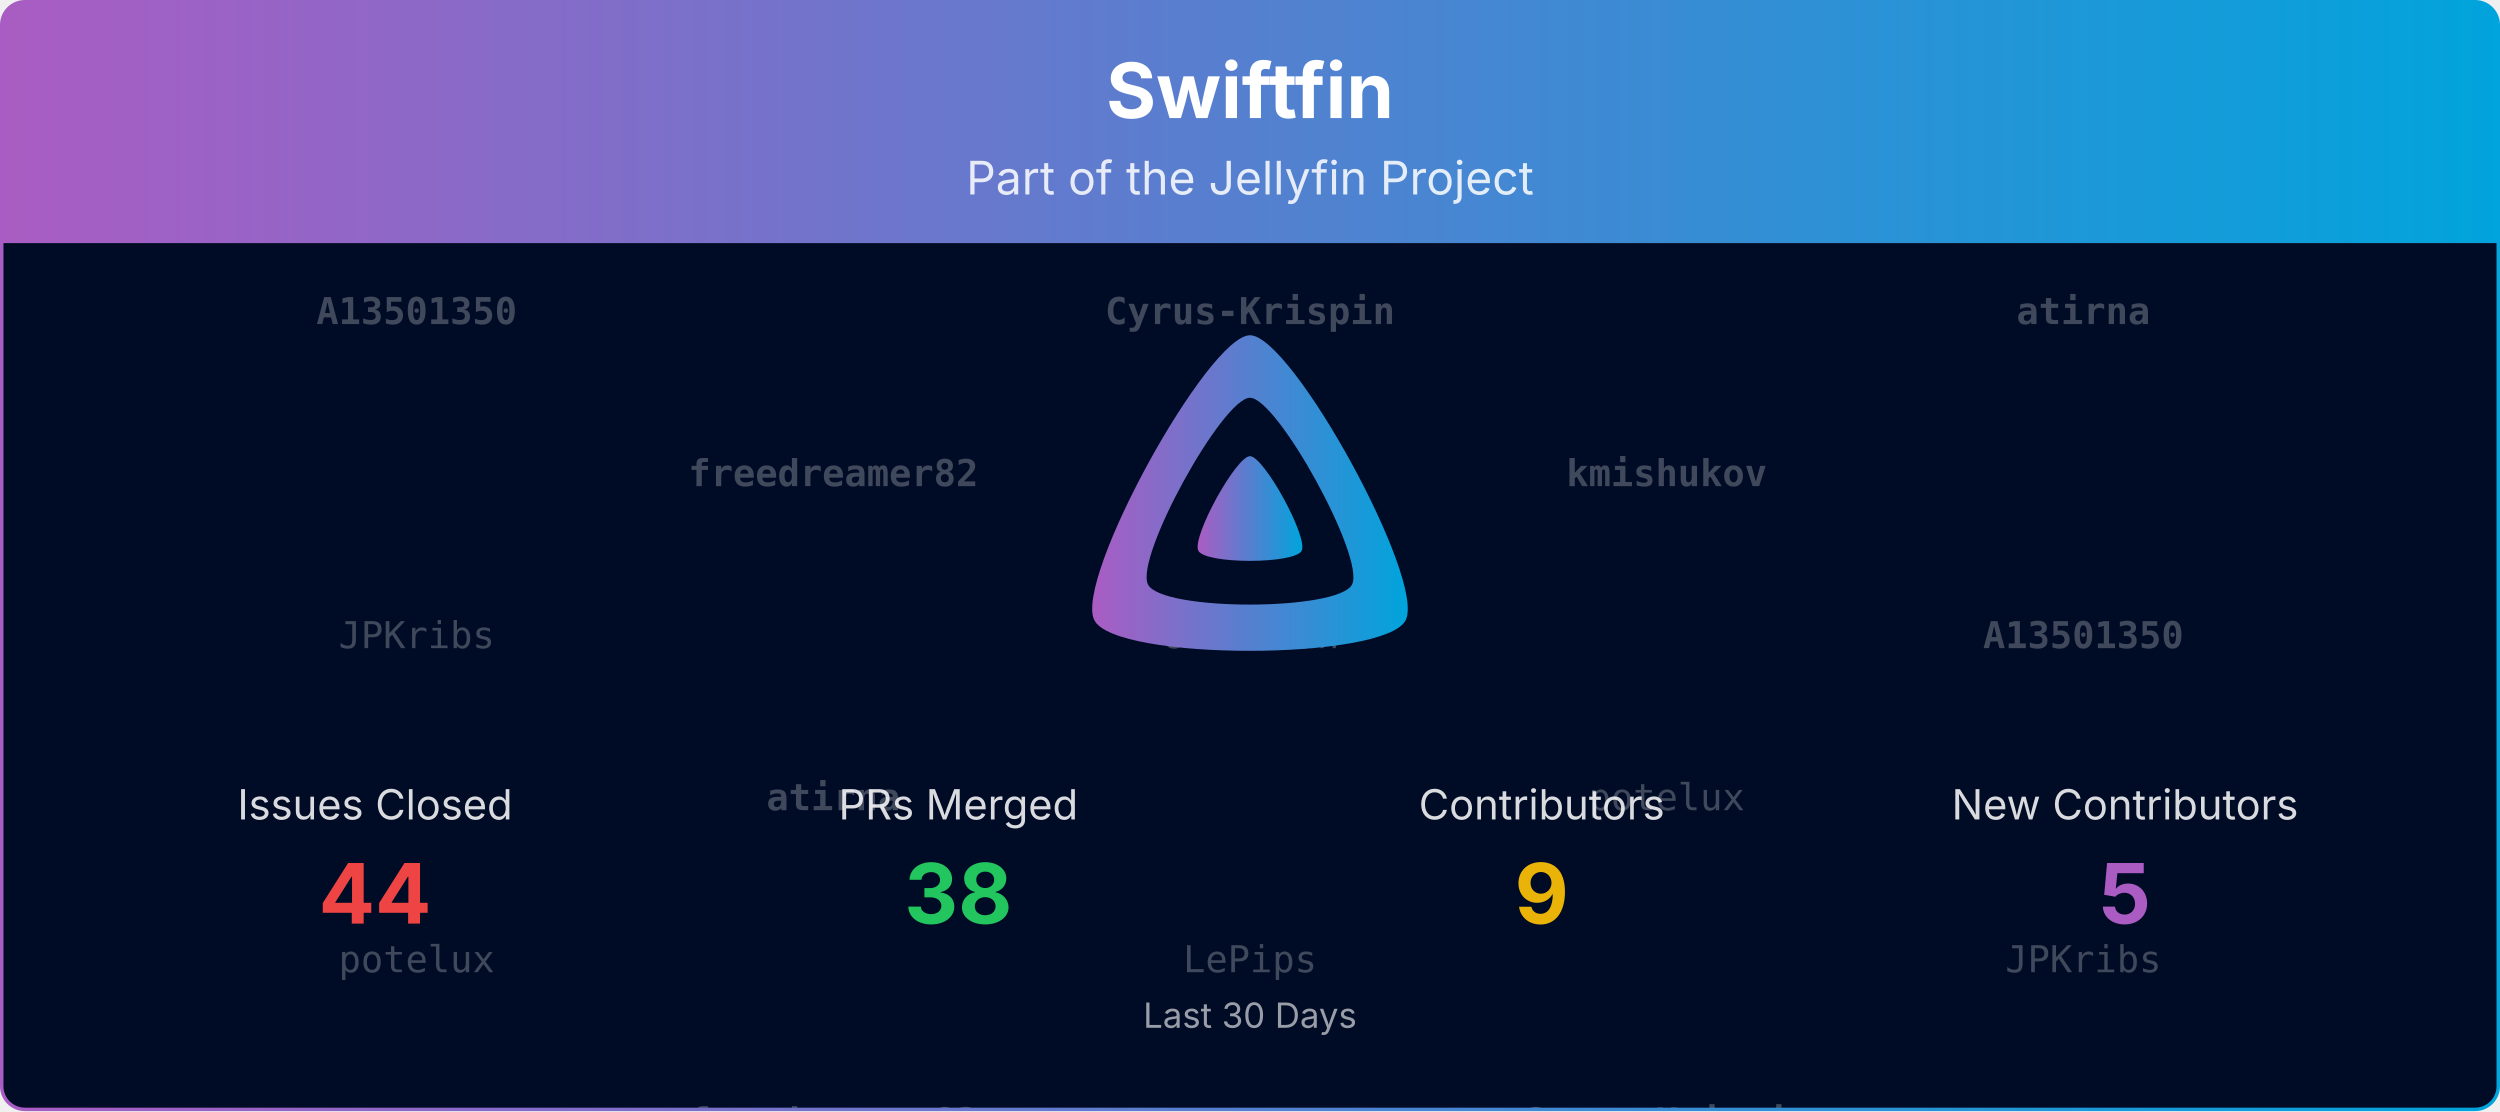
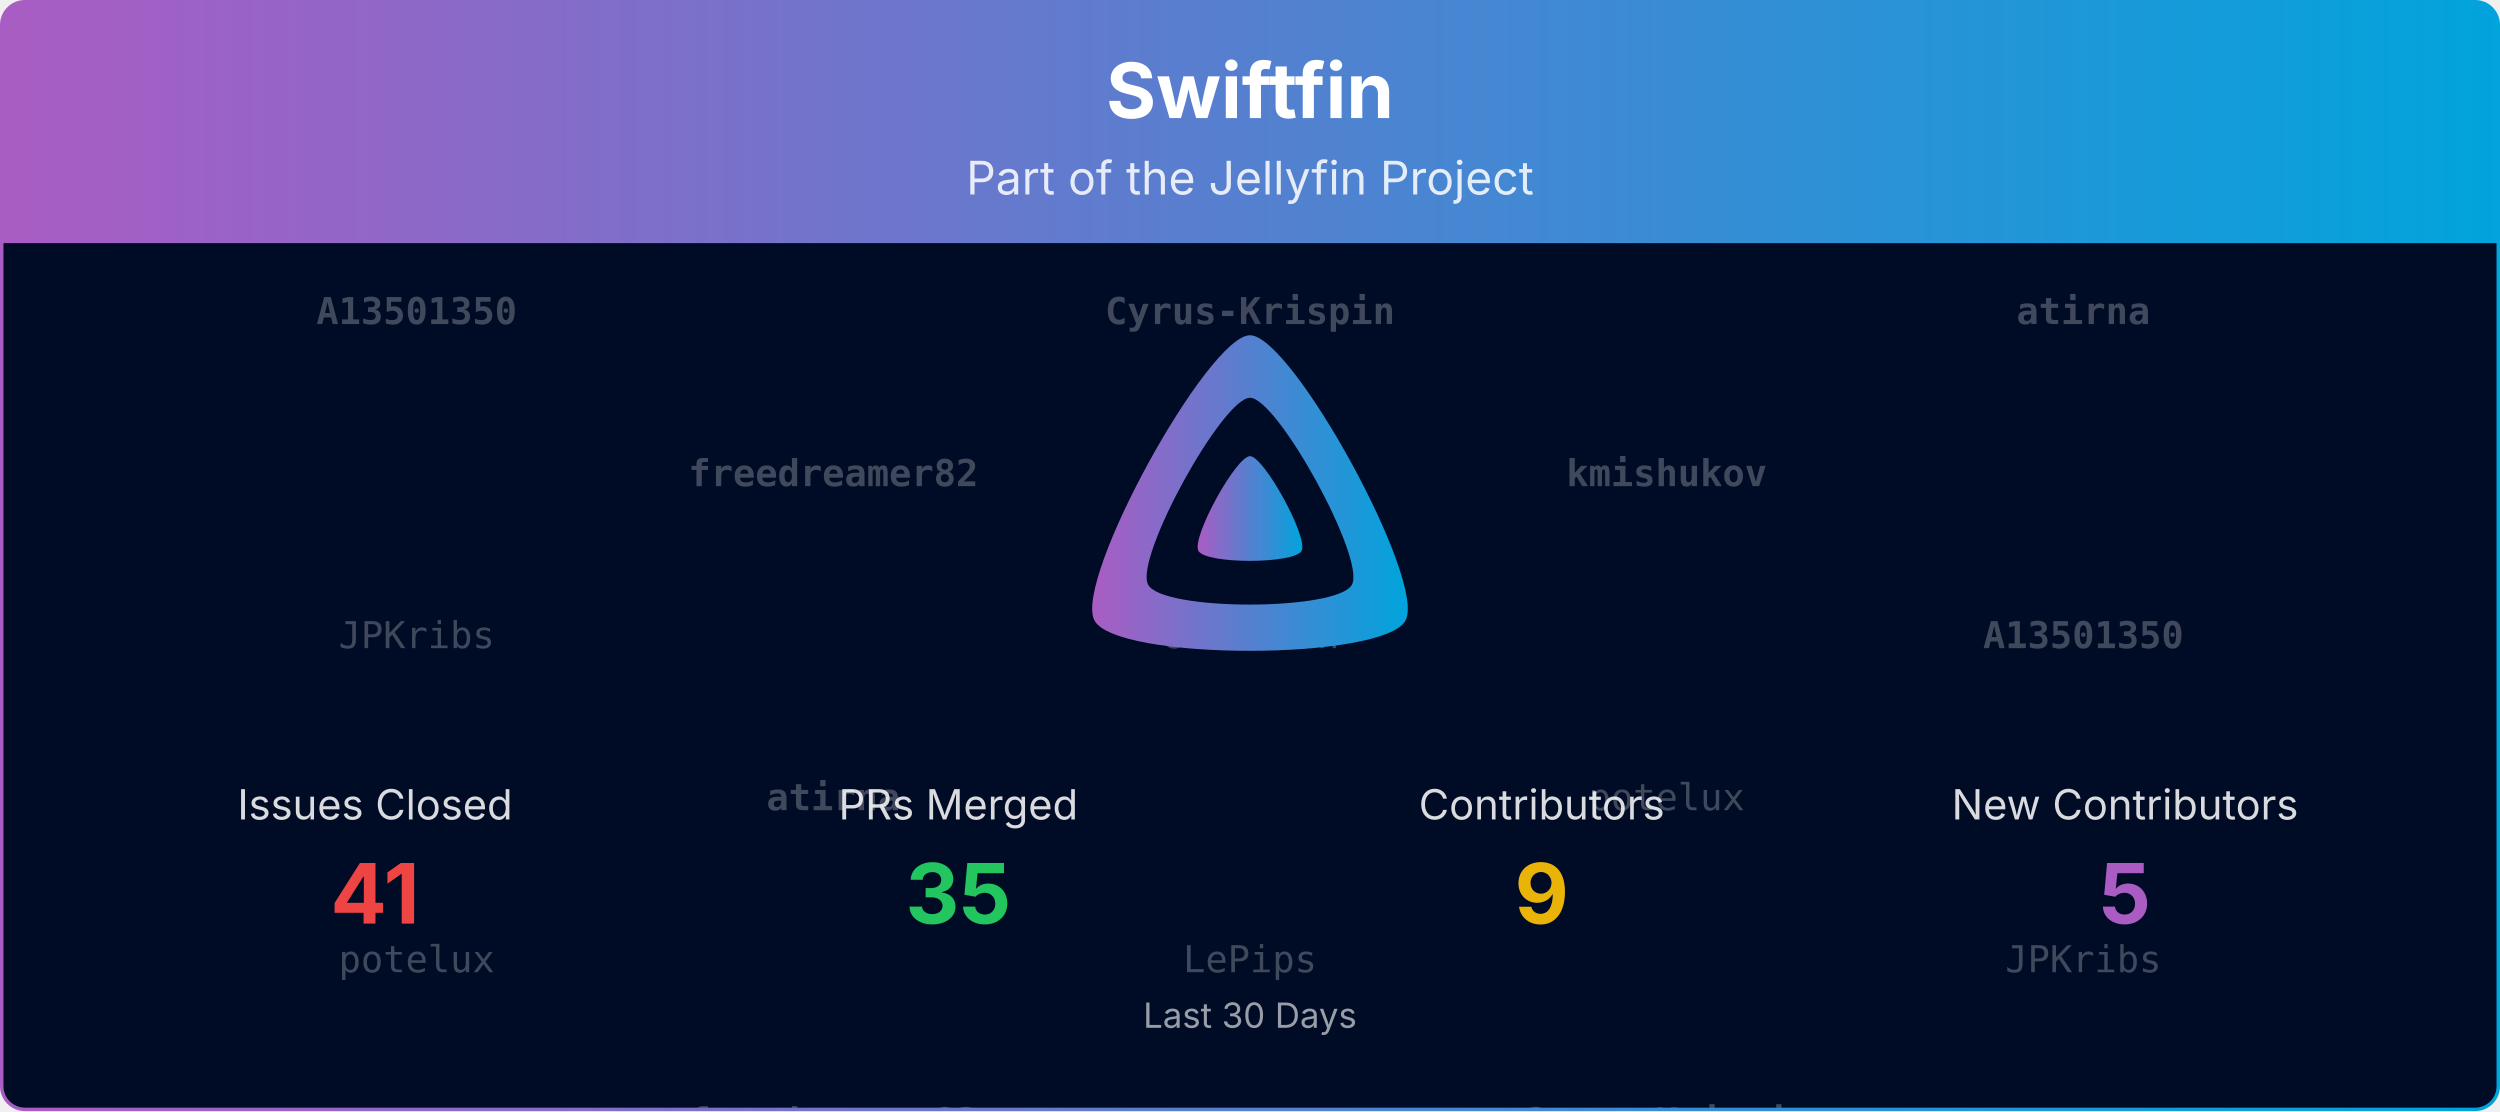
<svg xmlns="http://www.w3.org/2000/svg" viewBox="0 0 1080 480" width="100%" role="img" aria-label="Swiftfin">
  <defs>
    <linearGradient id="banner-swiftfin-grad" x1="0" y1="0" x2="1" y2="0">
      <stop offset="0%" stop-color="#AA5CC3" />
      <stop offset="100%" stop-color="#00A4DC" />
    </linearGradient>
    <clipPath id="banner-swiftfin-grad-clip">
      <rect x="0.75" y="0.75" width="1078.5" height="478.5" rx="10" ry="10" />
    </clipPath>
  </defs>
  <defs>
    <clipPath id="banner-swiftfin-grad-rain-clip">
      <rect x="0.75" y="105" width="1078.5" height="374.25" />
    </clipPath>
  </defs>
  <g clip-path="url(#banner-swiftfin-grad-clip)">
    <path d="M0.75,10.75 A10.0,10.0 0 0 1 10.75,0.75 L1069.25,0.75 A10.0,10.0 0 0 1 1079.25,10.75 L1079.25,105.00 L0.75,105.00 Z" fill="url(#banner-swiftfin-grad)" />
    <text x="540.0" y="51" text-anchor="middle" font-size="33" font-weight="700" font-family="Plus Jakarta Sans, system-ui, -apple-system, Segoe UI, sans-serif" fill="#ffffff">Swiftfin</text>
    <text x="540.0" y="84" text-anchor="middle" font-size="20" font-family="Plus Jakarta Sans, system-ui, -apple-system, Segoe UI, sans-serif" fill="#ffffff" opacity="0.85">Part of the Jellyfin Project</text>
    <rect x="0.75" y="105" width="1078.5" height="374.25" fill="#000b25" />
    <g opacity="0.25" clip-path="url(#banner-swiftfin-grad-rain-clip)" font-family="ui-monospace, SFMono-Regular, Menlo, Consolas, monospace" font-size="16" fill="#ffffff" text-anchor="middle">
      <g transform="translate(180.00,105)">
        <g>
          <animateTransform attributeName="transform" type="translate" values="0,-420;0,0" dur="10.00s" begin="-0.00s" repeatCount="indefinite" />
          <text y="35.0" font-weight="700">A13501350</text>
          <text y="175.0">JPKribs</text>
          <text y="315.0">potelux</text>
          <text y="455.0" font-weight="700">A13501350</text>
          <text y="595.0">JPKribs</text>
          <text y="735.0">potelux</text>
        </g>
      </g>
      <g transform="translate(540.00,105)">
        <g>
          <animateTransform attributeName="transform" type="translate" values="0,-420;0,0" dur="10.00s" begin="-1.91s" repeatCount="indefinite" />
          <text y="35.0" font-weight="700">Cyrus-Krispin</text>
          <text y="175.0">chickdan</text>
          <text y="315.0">LePips</text>
          <text y="455.0" font-weight="700">Cyrus-Krispin</text>
          <text y="595.0">chickdan</text>
          <text y="735.0">LePips</text>
        </g>
      </g>
      <g transform="translate(900.00,105)">
        <g>
          <animateTransform attributeName="transform" type="translate" values="0,-420;0,0" dur="10.00s" begin="-3.82s" repeatCount="indefinite" />
          <text y="35.0" font-weight="700">atirna</text>
          <text y="175.0" font-weight="700">A13501350</text>
          <text y="315.0">JPKribs</text>
          <text y="455.0" font-weight="700">atirna</text>
          <text y="595.0" font-weight="700">A13501350</text>
          <text y="735.0">JPKribs</text>
        </g>
      </g>
      <g transform="translate(360.00,105)">
        <g>
          <animateTransform attributeName="transform" type="translate" values="0,-420;0,0" dur="10.00s" begin="-5.73s" repeatCount="indefinite" />
          <text y="105.0" font-weight="700">freedreamer82</text>
          <text y="245.0" font-weight="700">atirna</text>
          <text y="385.0" font-weight="700">freedreamer82</text>
          <text y="525.0" font-weight="700">freedreamer82</text>
          <text y="665.0" font-weight="700">atirna</text>
          <text y="805.0" font-weight="700">freedreamer82</text>
        </g>
      </g>
      <g transform="translate(720.00,105)">
        <g>
          <animateTransform attributeName="transform" type="translate" values="0,-420;0,0" dur="10.00s" begin="-7.64s" repeatCount="indefinite" />
          <text y="105.0" font-weight="700">kmishukov</text>
          <text y="245.0">potelux</text>
          <text y="385.0" font-weight="700">Cyrus-Krispin</text>
          <text y="525.0" font-weight="700">kmishukov</text>
          <text y="665.0">potelux</text>
          <text y="805.0" font-weight="700">Cyrus-Krispin</text>
        </g>
      </g>
    </g>
    <g transform="translate(465.00,138.00) scale(0.29297)">
      <path fill="url(#banner-swiftfin-grad)" fill-rule="evenodd" d="M256,23.3c-61.6,0-259.8,359.4-229.6,420.1s429.3,60,459.2,0S317.6,23.3,256,23.3zM406.5,390.8c-19.6,39.3-281.1,39.8-300.9,0s110.1-275.3,150.4-275.3S426.1,351.4,406.5,390.8z" />
      <path fill="url(#banner-swiftfin-grad)" d="M256,201.6c-20.4,0-86.2,119.3-76.2,139.4s142.5,19.9,152.4,0S276.5,201.6,256,201.6z" />
    </g>
    <text x="162.0" y="354.0" text-anchor="middle" font-size="18" font-family="Plus Jakarta Sans, system-ui, -apple-system, Segoe UI, sans-serif" fill="#ffffff" opacity="0.85">Issues Closed</text>
-     <text x="162.0" y="399.0" text-anchor="middle" font-size="36" font-weight="700" font-family="Plus Jakarta Sans, system-ui, -apple-system, Segoe UI, sans-serif" fill="#ef4444">44</text>
+     <text x="162.0" y="399.0" text-anchor="middle" font-size="36" font-weight="700" font-family="Plus Jakarta Sans, system-ui, -apple-system, Segoe UI, sans-serif" fill="#ef4444">41</text>
    <text x="414.0" y="354.0" text-anchor="middle" font-size="18" font-family="Plus Jakarta Sans, system-ui, -apple-system, Segoe UI, sans-serif" fill="#ffffff" opacity="0.85">PRs Merged</text>
-     <text x="414.0" y="399.0" text-anchor="middle" font-size="36" font-weight="700" font-family="Plus Jakarta Sans, system-ui, -apple-system, Segoe UI, sans-serif" fill="#22c55e">38</text>
+     <text x="414.0" y="399.0" text-anchor="middle" font-size="36" font-weight="700" font-family="Plus Jakarta Sans, system-ui, -apple-system, Segoe UI, sans-serif" fill="#22c55e">35</text>
    <text x="666.0" y="354.0" text-anchor="middle" font-size="18" font-family="Plus Jakarta Sans, system-ui, -apple-system, Segoe UI, sans-serif" fill="#ffffff" opacity="0.85">Contributors</text>
    <text x="666.0" y="399.0" text-anchor="middle" font-size="36" font-weight="700" font-family="Plus Jakarta Sans, system-ui, -apple-system, Segoe UI, sans-serif" fill="#eab308">9</text>
    <text x="918.0" y="354.0" text-anchor="middle" font-size="18" font-family="Plus Jakarta Sans, system-ui, -apple-system, Segoe UI, sans-serif" fill="#ffffff" opacity="0.85">New Contributors</text>
    <text x="918.0" y="399.0" text-anchor="middle" font-size="36" font-weight="700" font-family="Plus Jakarta Sans, system-ui, -apple-system, Segoe UI, sans-serif" fill="#AA5CC3">5</text>
    <text x="540.0" y="444.0" text-anchor="middle" font-size="15" font-family="Plus Jakarta Sans, system-ui, -apple-system, Segoe UI, sans-serif" fill="#ffffff" opacity="0.6">Last 30 Days</text>
  </g>
  <rect x="0.75" y="0.75" width="1078.5" height="478.5" rx="10" ry="10" fill="none" stroke="url(#banner-swiftfin-grad)" stroke-width="1.5" />
</svg>
